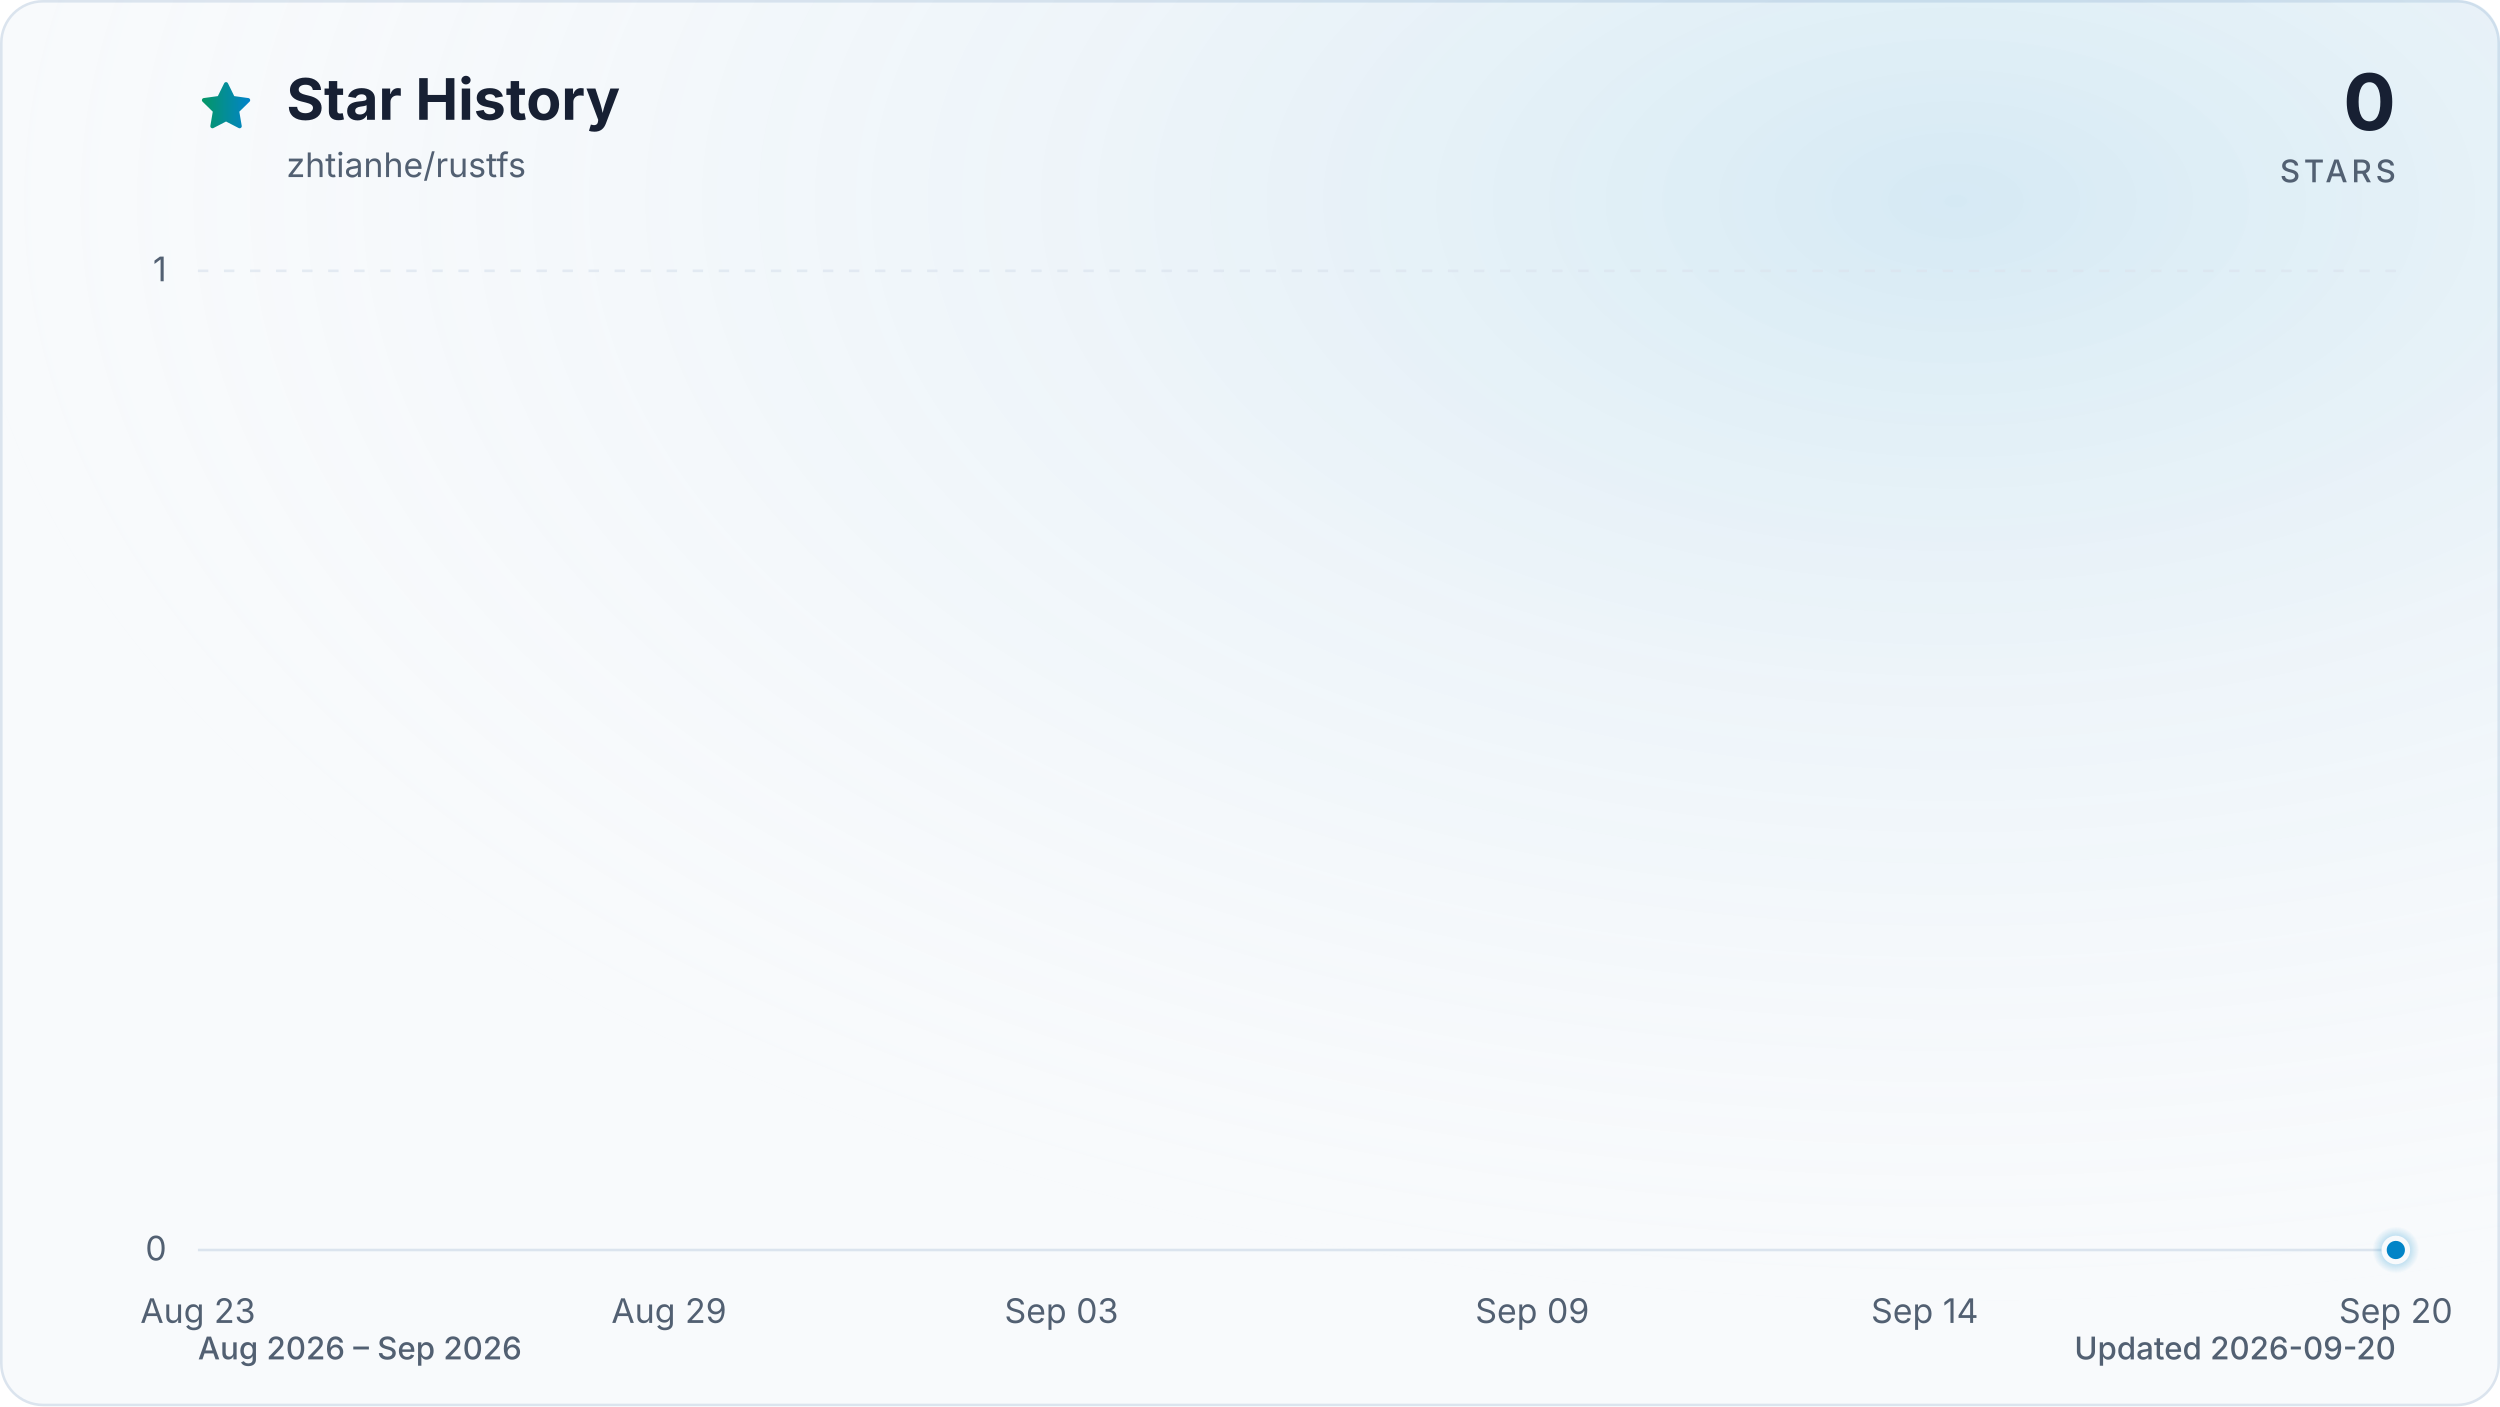
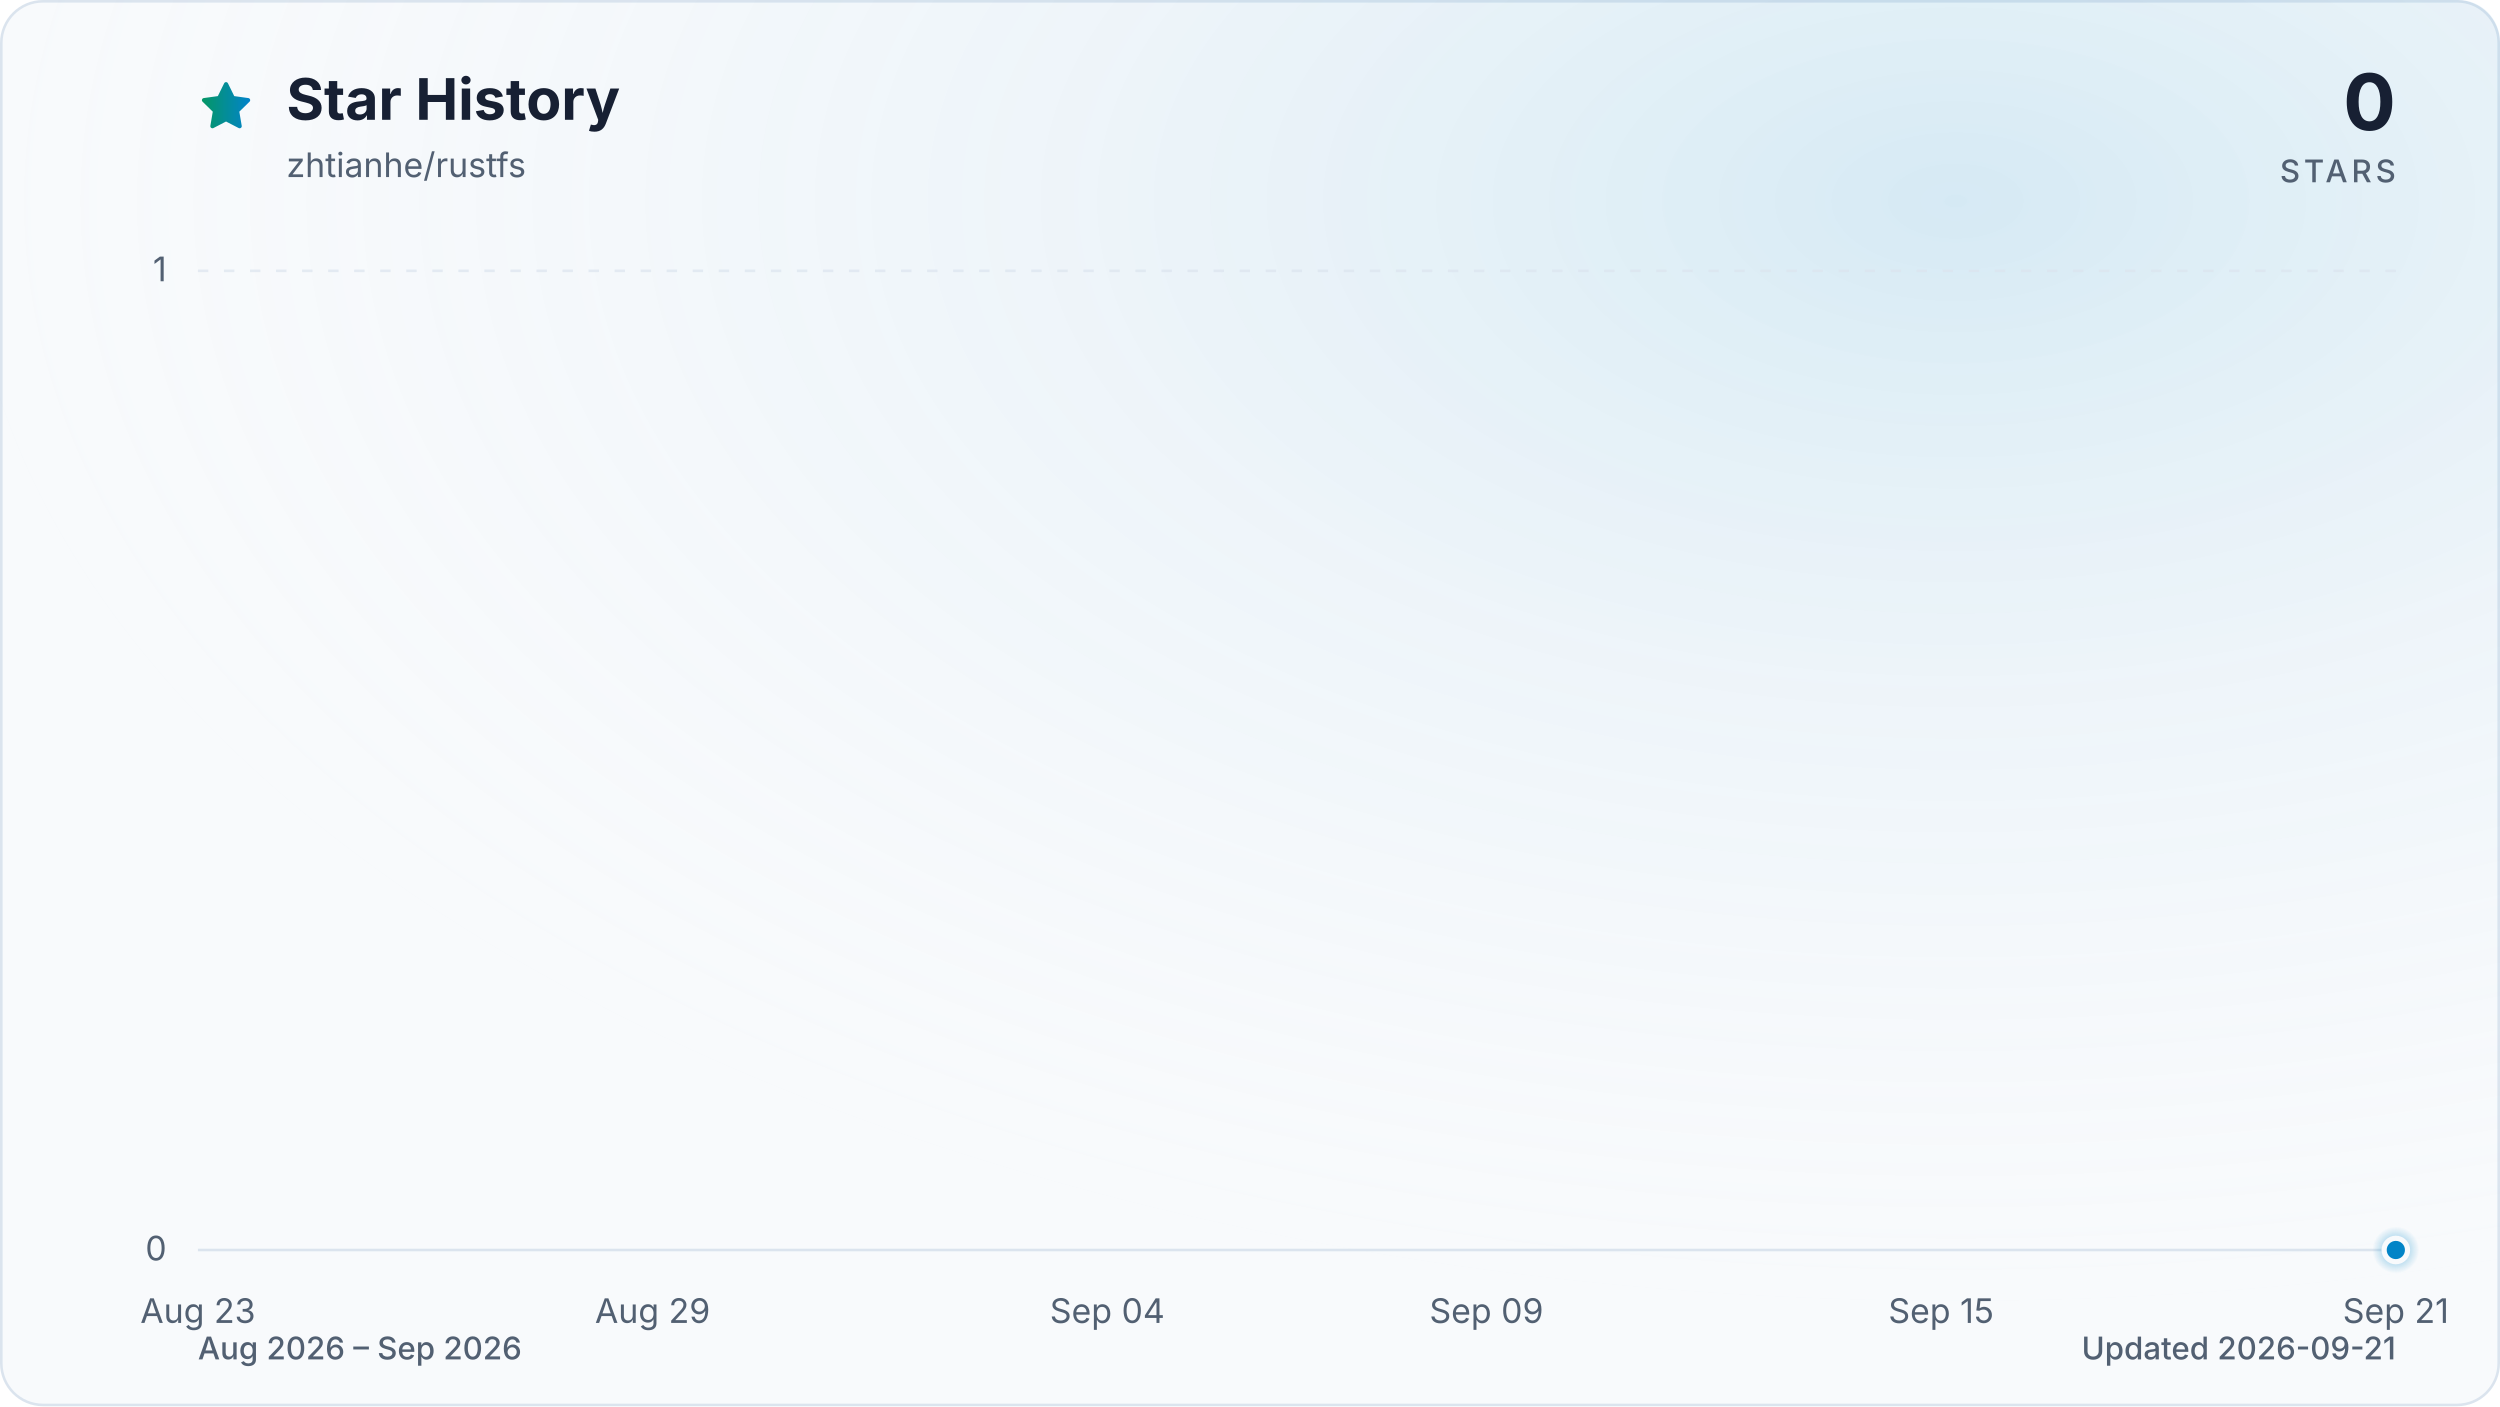
<svg xmlns="http://www.w3.org/2000/svg" viewBox="0 0 960 540" role="img" aria-labelledby="title description" data-style="gradient" data-variant="glow" data-animated="true">
  <defs>
    <linearGradient id="trend" x1="0" y1="0" x2="1" y2="0">
      <stop offset="0%" stop-color="#059669" />
      <stop offset="100%" stop-color="#0284c7" />
    </linearGradient>
    <linearGradient id="area" x1="0" y1="0" x2="0" y2="1">
      <stop offset="0%" stop-color="#059669" stop-opacity="0.30" />
      <stop offset="55%" stop-color="#0284c7" stop-opacity="0.10" />
      <stop offset="100%" stop-color="#0284c7" stop-opacity="0.01" />
    </linearGradient>
    <radialGradient id="marker-halo" cx="50%" cy="50%" r="50%">
      <stop offset="0%" stop-color="#0284c7" stop-opacity="0.55" />
      <stop offset="100%" stop-color="#0284c7" stop-opacity="0" />
    </radialGradient>
    <radialGradient id="surface-glow" cx="78%" cy="14%" r="80%">
      <stop offset="0%" stop-color="#0284c7" stop-opacity="0.14" />
      <stop offset="100%" stop-color="#f8fafc" stop-opacity="0" />
    </radialGradient>
    <filter id="trend-glow" x="-20%" y="-20%" width="140%" height="140%">
      <feGaussianBlur stdDeviation="7" />
    </filter>
  </defs>
  <style>
.trend-enter{transform-box:fill-box;transform-origin:center;animation:trend-enter 520ms cubic-bezier(0.16,1,0.3,1)}
.marker-enter{transform-box:fill-box;transform-origin:center;animation:marker-enter 320ms cubic-bezier(0.16,1,0.3,1) 200ms both}
.marker-pulse{transform-box:fill-box;transform-origin:center;animation:marker-pulse 2.6s ease-out infinite}
@keyframes trend-enter{from{opacity:.35;transform:translateY(10px)}to{opacity:1;transform:translateY(0)}}
@keyframes marker-enter{from{opacity:0;transform:scale(.4)}to{opacity:1;transform:scale(1)}}
@keyframes marker-pulse{0%{opacity:.5;transform:scale(.7)}70%,100%{opacity:0;transform:scale(2.1)}}
@media (prefers-reduced-motion:reduce){.trend-enter,.marker-enter,.marker-pulse{animation:none!important}}
@media (prefers-reduced-motion:reduce){.marker-pulse{opacity:0}}
</style>
  <rect x="0.5" y="0.5" width="959" height="539" fill="#f8fafc" stroke="#dbe4ee" stroke-width="1" rx="16" />
  <rect width="960" height="540" fill="url(#surface-glow)" rx="16" />
  <path d="M12 2.6l2.9 5.9 6.5.9-4.7 4.6 1.1 6.5-5.8-3-5.8 3 1.1-6.5-4.7-4.6 6.5-.9L12 2.6Z" transform="translate(76 30) scale(.9)" fill="url(#trend)" stroke="url(#trend)" stroke-width="1.8" stroke-linejoin="round" aria-hidden="true" />
  <text x="110" y="46" fill="#172033" font-family="ui-sans-serif, system-ui, -apple-system, BlinkMacSystemFont, 'Segoe UI', sans-serif" font-size="22" font-weight="700">Star History</text>
  <text x="110" y="68" fill="#526072" font-family="ui-sans-serif, system-ui, -apple-system, BlinkMacSystemFont, 'Segoe UI', sans-serif" font-size="13">zhtianhe/rustfs</text>
  <text x="920" y="50" fill="#172033" font-family="ui-sans-serif, system-ui, -apple-system, BlinkMacSystemFont, 'Segoe UI', sans-serif" font-size="30" font-weight="700" text-anchor="end">0</text>
  <text x="920" y="70" fill="#526072" font-family="ui-sans-serif, system-ui, -apple-system, BlinkMacSystemFont, 'Segoe UI', sans-serif" font-size="12" font-weight="500" letter-spacing="1.5" text-anchor="end">STARS</text>
  <line x1="76" y1="480.0" x2="920" y2="480.0" stroke="#dbe4ee" stroke-width="1" stroke-dasharray="0" opacity="1" />
  <text x="64" y="484.0" fill="#526072" font-family="ui-sans-serif, system-ui, -apple-system, BlinkMacSystemFont, 'Segoe UI', sans-serif" font-size="13" text-anchor="end">0</text>
  <line x1="76" y1="104.0" x2="920" y2="104.0" stroke="#dbe4ee" stroke-width="1" stroke-dasharray="4 6" opacity="0.7" />
  <text x="64" y="108.0" fill="#526072" font-family="ui-sans-serif, system-ui, -apple-system, BlinkMacSystemFont, 'Segoe UI', sans-serif" font-size="13" text-anchor="end">1</text>
  <text x="76.0" y="508" fill="#526072" font-family="ui-sans-serif, system-ui, -apple-system, BlinkMacSystemFont, 'Segoe UI', sans-serif" font-size="13" text-anchor="middle">Aug 23</text>
-   <text x="256.9" y="508" fill="#526072" font-family="ui-sans-serif, system-ui, -apple-system, BlinkMacSystemFont, 'Segoe UI', sans-serif" font-size="13" text-anchor="middle">Aug 29</text>
-   <text x="407.6" y="508" fill="#526072" font-family="ui-sans-serif, system-ui, -apple-system, BlinkMacSystemFont, 'Segoe UI', sans-serif" font-size="13" text-anchor="middle">Sep 03</text>
-   <text x="588.4" y="508" fill="#526072" font-family="ui-sans-serif, system-ui, -apple-system, BlinkMacSystemFont, 'Segoe UI', sans-serif" font-size="13" text-anchor="middle">Sep 09</text>
-   <text x="739.1" y="508" fill="#526072" font-family="ui-sans-serif, system-ui, -apple-system, BlinkMacSystemFont, 'Segoe UI', sans-serif" font-size="13" text-anchor="middle">Sep 14</text>
-   <text x="920.0" y="508" fill="#526072" font-family="ui-sans-serif, system-ui, -apple-system, BlinkMacSystemFont, 'Segoe UI', sans-serif" font-size="13" text-anchor="middle">Sep 20</text>
+   <text x="250.6" y="508" fill="#526072" font-family="ui-sans-serif, system-ui, -apple-system, BlinkMacSystemFont, 'Segoe UI', sans-serif" font-size="13" text-anchor="middle">Aug 29</text>
+   <text x="425.2" y="508" fill="#526072" font-family="ui-sans-serif, system-ui, -apple-system, BlinkMacSystemFont, 'Segoe UI', sans-serif" font-size="13" text-anchor="middle">Sep 04</text>
+   <text x="570.8" y="508" fill="#526072" font-family="ui-sans-serif, system-ui, -apple-system, BlinkMacSystemFont, 'Segoe UI', sans-serif" font-size="13" text-anchor="middle">Sep 09</text>
+   <text x="745.4" y="508" fill="#526072" font-family="ui-sans-serif, system-ui, -apple-system, BlinkMacSystemFont, 'Segoe UI', sans-serif" font-size="13" text-anchor="middle">Sep 15</text>
+   <text x="920.0" y="508" fill="#526072" font-family="ui-sans-serif, system-ui, -apple-system, BlinkMacSystemFont, 'Segoe UI', sans-serif" font-size="13" text-anchor="middle">Sep 21</text>
  <g class="trend-enter">
-     <path d="M 76.0 480.0 C 86.0 480.0, 96.1 480.0, 106.1 480.0 C 116.2 480.0, 126.2 480.0, 136.3 480.0 C 146.3 480.0, 156.4 480.0, 166.4 480.0 C 176.5 480.0, 186.5 480.0, 196.6 480.0 C 206.6 480.0, 216.7 480.0, 226.7 480.0 C 236.8 480.0, 246.8 480.0, 256.9 480.0 C 266.9 480.0, 277.0 480.0, 287.0 480.0 C 297.0 480.0, 307.1 480.0, 317.1 480.0 C 327.2 480.0, 337.2 480.0, 347.3 480.0 C 357.3 480.0, 367.4 480.0, 377.4 480.0 C 387.5 480.0, 397.5 480.0, 407.6 480.0 C 417.6 480.0, 427.7 480.0, 437.7 480.0 C 447.8 480.0, 457.8 480.0, 467.9 480.0 C 477.9 480.0, 488.0 480.0, 498.0 480.0 C 508.0 480.0, 518.1 480.0, 528.1 480.0 C 538.2 480.0, 548.2 480.0, 558.3 480.0 C 568.3 480.0, 578.4 480.0, 588.4 480.0 C 598.5 480.0, 608.5 480.0, 618.6 480.0 C 628.6 480.0, 638.7 480.0, 648.7 480.0 C 658.8 480.0, 668.8 480.0, 678.9 480.0 C 688.9 480.0, 699.0 480.0, 709.0 480.0 C 719.0 480.0, 729.1 480.0, 739.1 480.0 C 749.2 480.0, 759.2 480.0, 769.3 480.0 C 779.3 480.0, 789.4 480.0, 799.4 480.0 C 809.5 480.0, 819.5 480.0, 829.6 480.0 C 839.6 480.0, 849.7 480.0, 859.7 480.0 C 869.8 480.0, 879.8 480.0, 889.9 480.0 C 899.9 480.0, 910.0 480.0, 920.0 480.0 L 920.0 480.0 L 76.0 480.0 Z" fill="url(#area)" />
-     <path d="M 76.0 480.0 C 86.0 480.0, 96.1 480.0, 106.1 480.0 C 116.2 480.0, 126.2 480.0, 136.3 480.0 C 146.3 480.0, 156.4 480.0, 166.4 480.0 C 176.5 480.0, 186.5 480.0, 196.6 480.0 C 206.6 480.0, 216.7 480.0, 226.7 480.0 C 236.8 480.0, 246.8 480.0, 256.9 480.0 C 266.9 480.0, 277.0 480.0, 287.0 480.0 C 297.0 480.0, 307.1 480.0, 317.1 480.0 C 327.2 480.0, 337.2 480.0, 347.3 480.0 C 357.3 480.0, 367.4 480.0, 377.4 480.0 C 387.5 480.0, 397.5 480.0, 407.6 480.0 C 417.6 480.0, 427.7 480.0, 437.7 480.0 C 447.8 480.0, 457.8 480.0, 467.9 480.0 C 477.9 480.0, 488.0 480.0, 498.0 480.0 C 508.0 480.0, 518.1 480.0, 528.1 480.0 C 538.2 480.0, 548.2 480.0, 558.3 480.0 C 568.3 480.0, 578.4 480.0, 588.4 480.0 C 598.5 480.0, 608.5 480.0, 618.6 480.0 C 628.6 480.0, 638.7 480.0, 648.7 480.0 C 658.8 480.0, 668.8 480.0, 678.9 480.0 C 688.9 480.0, 699.0 480.0, 709.0 480.0 C 719.0 480.0, 729.1 480.0, 739.1 480.0 C 749.2 480.0, 759.2 480.0, 769.3 480.0 C 779.3 480.0, 789.4 480.0, 799.4 480.0 C 809.5 480.0, 819.5 480.0, 829.6 480.0 C 839.6 480.0, 849.7 480.0, 859.7 480.0 C 869.8 480.0, 879.8 480.0, 889.9 480.0 C 899.9 480.0, 910.0 480.0, 920.0 480.0" fill="none" stroke="url(#trend)" stroke-width="12" stroke-linecap="round" stroke-linejoin="round" opacity="0.16" filter="url(#trend-glow)" />
-     <path d="M 76.0 480.0 C 86.0 480.0, 96.1 480.0, 106.1 480.0 C 116.2 480.0, 126.2 480.0, 136.3 480.0 C 146.3 480.0, 156.4 480.0, 166.4 480.0 C 176.5 480.0, 186.5 480.0, 196.6 480.0 C 206.6 480.0, 216.7 480.0, 226.7 480.0 C 236.8 480.0, 246.8 480.0, 256.9 480.0 C 266.9 480.0, 277.0 480.0, 287.0 480.0 C 297.0 480.0, 307.1 480.0, 317.1 480.0 C 327.2 480.0, 337.2 480.0, 347.3 480.0 C 357.3 480.0, 367.4 480.0, 377.4 480.0 C 387.5 480.0, 397.5 480.0, 407.6 480.0 C 417.6 480.0, 427.7 480.0, 437.7 480.0 C 447.8 480.0, 457.8 480.0, 467.9 480.0 C 477.9 480.0, 488.0 480.0, 498.0 480.0 C 508.0 480.0, 518.1 480.0, 528.1 480.0 C 538.2 480.0, 548.2 480.0, 558.3 480.0 C 568.3 480.0, 578.4 480.0, 588.4 480.0 C 598.5 480.0, 608.5 480.0, 618.6 480.0 C 628.6 480.0, 638.7 480.0, 648.7 480.0 C 658.8 480.0, 668.8 480.0, 678.9 480.0 C 688.9 480.0, 699.0 480.0, 709.0 480.0 C 719.0 480.0, 729.1 480.0, 739.1 480.0 C 749.2 480.0, 759.2 480.0, 769.3 480.0 C 779.3 480.0, 789.4 480.0, 799.4 480.0 C 809.5 480.0, 819.5 480.0, 829.6 480.0 C 839.6 480.0, 849.7 480.0, 859.7 480.0 C 869.8 480.0, 879.8 480.0, 889.9 480.0 C 899.9 480.0, 910.0 480.0, 920.0 480.0" fill="none" stroke="url(#trend)" stroke-width="3" stroke-linecap="round" stroke-linejoin="round" />
+     <path d="M 76.0 480.0 C 85.7 480.0, 95.4 480.0, 105.1 480.0 C 114.8 480.0, 124.5 480.0, 134.2 480.0 C 143.9 480.0, 153.6 480.0, 163.3 480.0 C 173.0 480.0, 182.7 480.0, 192.4 480.0 C 202.1 480.0, 211.8 480.0, 221.5 480.0 C 231.2 480.0, 240.9 480.0, 250.6 480.0 C 260.3 480.0, 270.0 480.0, 279.7 480.0 C 289.4 480.0, 299.1 480.0, 308.8 480.0 C 318.5 480.0, 328.2 480.0, 337.9 480.0 C 347.6 480.0, 357.3 480.0, 367.0 480.0 C 376.7 480.0, 386.4 480.0, 396.1 480.0 C 405.8 480.0, 415.5 480.0, 425.2 480.0 C 434.9 480.0, 444.6 480.0, 454.3 480.0 C 464.0 480.0, 473.7 480.0, 483.4 480.0 C 493.1 480.0, 502.9 480.0, 512.6 480.0 C 522.3 480.0, 532.0 480.0, 541.7 480.0 C 551.4 480.0, 561.1 480.0, 570.8 480.0 C 580.5 480.0, 590.2 480.0, 599.9 480.0 C 609.6 480.0, 619.3 480.0, 629.0 480.0 C 638.7 480.0, 648.4 480.0, 658.1 480.0 C 667.8 480.0, 677.5 480.0, 687.2 480.0 C 696.9 480.0, 706.6 480.0, 716.3 480.0 C 726.0 480.0, 735.7 480.0, 745.4 480.0 C 755.1 480.0, 764.8 480.0, 774.5 480.0 C 784.2 480.0, 793.9 480.0, 803.6 480.0 C 813.3 480.0, 823.0 480.0, 832.7 480.0 C 842.4 480.0, 852.1 480.0, 861.8 480.0 C 871.5 480.0, 881.2 480.0, 890.9 480.0 C 900.6 480.0, 910.3 480.0, 920.0 480.0 L 920.0 480.0 L 76.0 480.0 Z" fill="url(#area)" />
+     <path d="M 76.0 480.0 C 85.7 480.0, 95.4 480.0, 105.1 480.0 C 114.8 480.0, 124.5 480.0, 134.2 480.0 C 143.9 480.0, 153.6 480.0, 163.3 480.0 C 173.0 480.0, 182.7 480.0, 192.4 480.0 C 202.1 480.0, 211.8 480.0, 221.5 480.0 C 231.2 480.0, 240.9 480.0, 250.6 480.0 C 260.3 480.0, 270.0 480.0, 279.7 480.0 C 289.4 480.0, 299.1 480.0, 308.8 480.0 C 318.5 480.0, 328.2 480.0, 337.9 480.0 C 347.6 480.0, 357.3 480.0, 367.0 480.0 C 376.7 480.0, 386.4 480.0, 396.1 480.0 C 405.8 480.0, 415.5 480.0, 425.2 480.0 C 434.9 480.0, 444.6 480.0, 454.3 480.0 C 464.0 480.0, 473.7 480.0, 483.4 480.0 C 493.1 480.0, 502.9 480.0, 512.6 480.0 C 522.3 480.0, 532.0 480.0, 541.7 480.0 C 551.4 480.0, 561.1 480.0, 570.8 480.0 C 580.5 480.0, 590.2 480.0, 599.9 480.0 C 609.6 480.0, 619.3 480.0, 629.0 480.0 C 638.7 480.0, 648.4 480.0, 658.1 480.0 C 667.8 480.0, 677.5 480.0, 687.2 480.0 C 696.9 480.0, 706.6 480.0, 716.3 480.0 C 726.0 480.0, 735.7 480.0, 745.4 480.0 C 755.1 480.0, 764.8 480.0, 774.5 480.0 C 784.2 480.0, 793.9 480.0, 803.6 480.0 C 813.3 480.0, 823.0 480.0, 832.7 480.0 C 842.4 480.0, 852.1 480.0, 861.8 480.0 C 871.5 480.0, 881.2 480.0, 890.9 480.0 C 900.6 480.0, 910.3 480.0, 920.0 480.0" fill="none" stroke="url(#trend)" stroke-width="12" stroke-linecap="round" stroke-linejoin="round" opacity="0.16" filter="url(#trend-glow)" />
+     <path d="M 76.0 480.0 C 85.7 480.0, 95.4 480.0, 105.1 480.0 C 114.8 480.0, 124.5 480.0, 134.2 480.0 C 143.9 480.0, 153.6 480.0, 163.3 480.0 C 173.0 480.0, 182.7 480.0, 192.4 480.0 C 202.1 480.0, 211.8 480.0, 221.5 480.0 C 231.2 480.0, 240.9 480.0, 250.6 480.0 C 260.3 480.0, 270.0 480.0, 279.7 480.0 C 289.4 480.0, 299.1 480.0, 308.8 480.0 C 318.5 480.0, 328.2 480.0, 337.9 480.0 C 347.6 480.0, 357.3 480.0, 367.0 480.0 C 376.7 480.0, 386.4 480.0, 396.1 480.0 C 405.8 480.0, 415.5 480.0, 425.2 480.0 C 434.9 480.0, 444.6 480.0, 454.3 480.0 C 464.0 480.0, 473.7 480.0, 483.4 480.0 C 493.1 480.0, 502.9 480.0, 512.6 480.0 C 522.3 480.0, 532.0 480.0, 541.7 480.0 C 551.4 480.0, 561.1 480.0, 570.8 480.0 C 580.5 480.0, 590.2 480.0, 599.9 480.0 C 609.6 480.0, 619.3 480.0, 629.0 480.0 C 638.7 480.0, 648.4 480.0, 658.1 480.0 C 667.8 480.0, 677.5 480.0, 687.2 480.0 C 696.9 480.0, 706.6 480.0, 716.3 480.0 C 726.0 480.0, 735.7 480.0, 745.4 480.0 C 755.1 480.0, 764.8 480.0, 774.5 480.0 C 784.2 480.0, 793.9 480.0, 803.6 480.0 C 813.3 480.0, 823.0 480.0, 832.7 480.0 C 842.4 480.0, 852.1 480.0, 861.8 480.0 C 871.5 480.0, 881.2 480.0, 890.9 480.0 C 900.6 480.0, 910.3 480.0, 920.0 480.0" fill="none" stroke="url(#trend)" stroke-width="3" stroke-linecap="round" stroke-linejoin="round" />
  </g>
  <g class="marker-enter">
    <circle class="marker-pulse" cx="920.0" cy="480.0" r="9" fill="url(#marker-halo)" />
    <circle cx="920.0" cy="480.0" r="4.5" fill="#0284c7" stroke="#f8fafc" stroke-width="2" />
  </g>
  <text x="76" y="522" fill="#526072" font-family="ui-sans-serif, system-ui, -apple-system, BlinkMacSystemFont, 'Segoe UI', sans-serif" font-size="12" font-weight="500">Aug 2026 – Sep 2026</text>
-   <text x="920" y="522" fill="#526072" font-family="ui-sans-serif, system-ui, -apple-system, BlinkMacSystemFont, 'Segoe UI', sans-serif" font-size="12" font-weight="500" text-anchor="end">Updated 2026-09-20</text>
+   <text x="920" y="522" fill="#526072" font-family="ui-sans-serif, system-ui, -apple-system, BlinkMacSystemFont, 'Segoe UI', sans-serif" font-size="12" font-weight="500" text-anchor="end">Updated 2026-09-21</text>
</svg>
